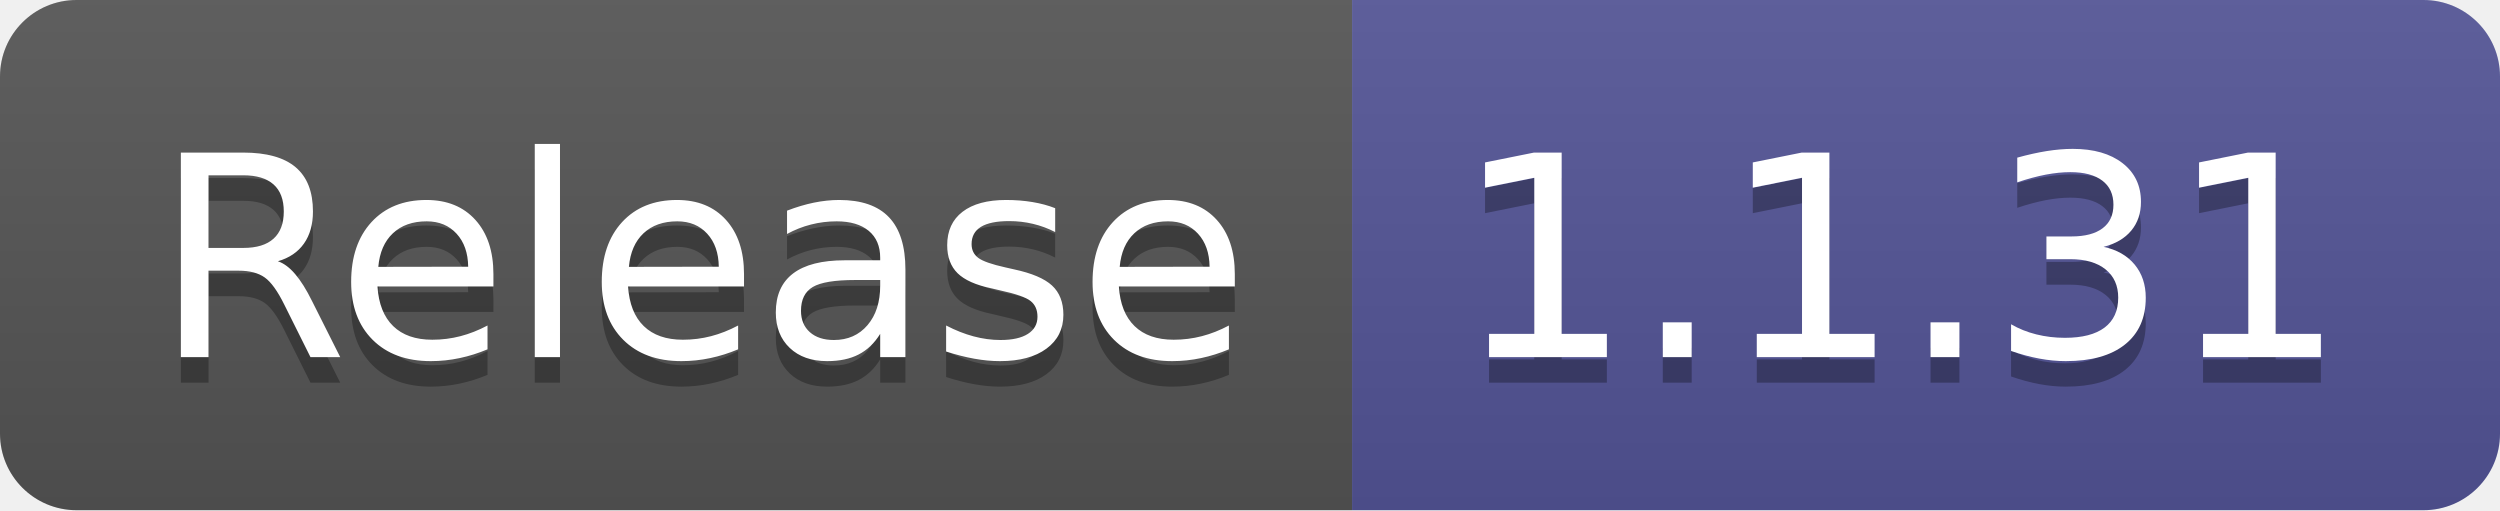
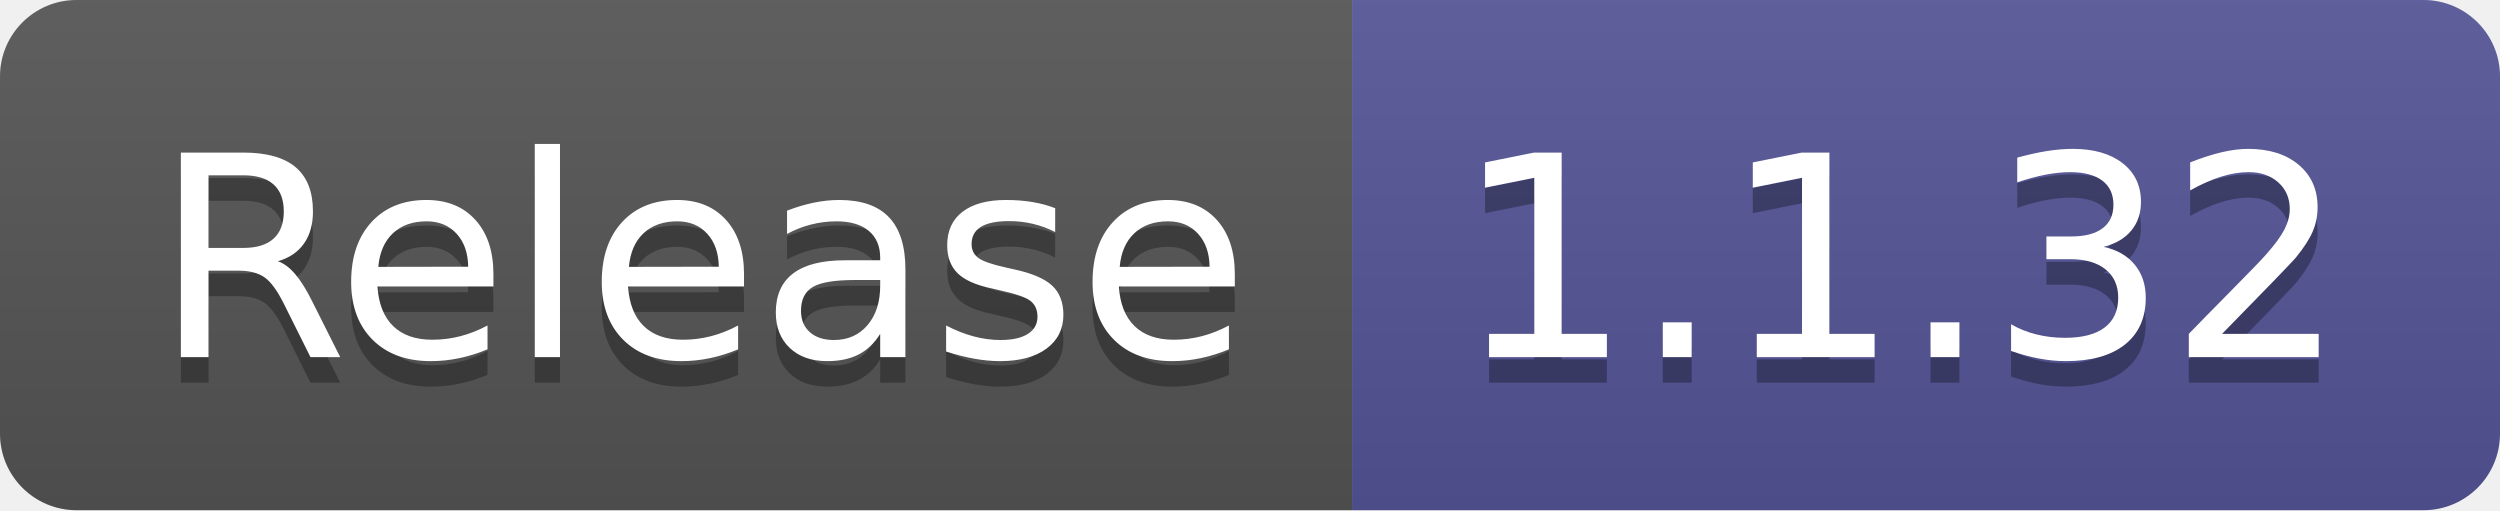
- <svg xmlns="http://www.w3.org/2000/svg" width="98" height="20" role="img" aria-label="Release: 1.1.31">
+ <svg xmlns="http://www.w3.org/2000/svg" width="98" height="20" role="img" aria-label="Release: 1.1.32">
  <linearGradient id="s" x2="0" y2="100%">
    <stop offset="0" stop-color="#bbb" stop-opacity=".1" />
    <stop offset="1" stop-opacity=".1" />
  </linearGradient>
  <clipPath id="r">
    <rect width="98" height="20" rx="3" fill="#fff" />
  </clipPath>
  <g clip-path="url(#r)">
    <rect width="53" height="20" fill="#555" />
    <rect x="53" width="45" height="20" fill="#535597" />
    <rect width="98" height="20" fill="url(#s)" />
  </g>
  <g fill="#fff" text-anchor="middle" font-family="Verdana,Geneva,DejaVu Sans,sans-serif" text-rendering="geometricPrecision" font-size="110">
    <text aria-hidden="true" x="275" y="150" fill="#010101" fill-opacity=".3" transform="scale(.1)" textLength="430">Release</text>
    <text x="275" y="140" transform="scale(.1)" fill="#fff" textLength="430">Release</text>
-     <text aria-hidden="true" x="745" y="150" fill="#010101" fill-opacity=".3" transform="scale(.1)" textLength="350">1.1.31</text>
-     <text x="745" y="140" transform="scale(.1)" fill="#fff" textLength="350">1.1.31</text>
+     <text aria-hidden="true" x="745" y="150" fill="#010101" fill-opacity=".3" transform="scale(.1)" textLength="350">1.1.32</text>
+     <text x="745" y="140" transform="scale(.1)" fill="#fff" textLength="350">1.1.32</text>
  </g>
</svg>
